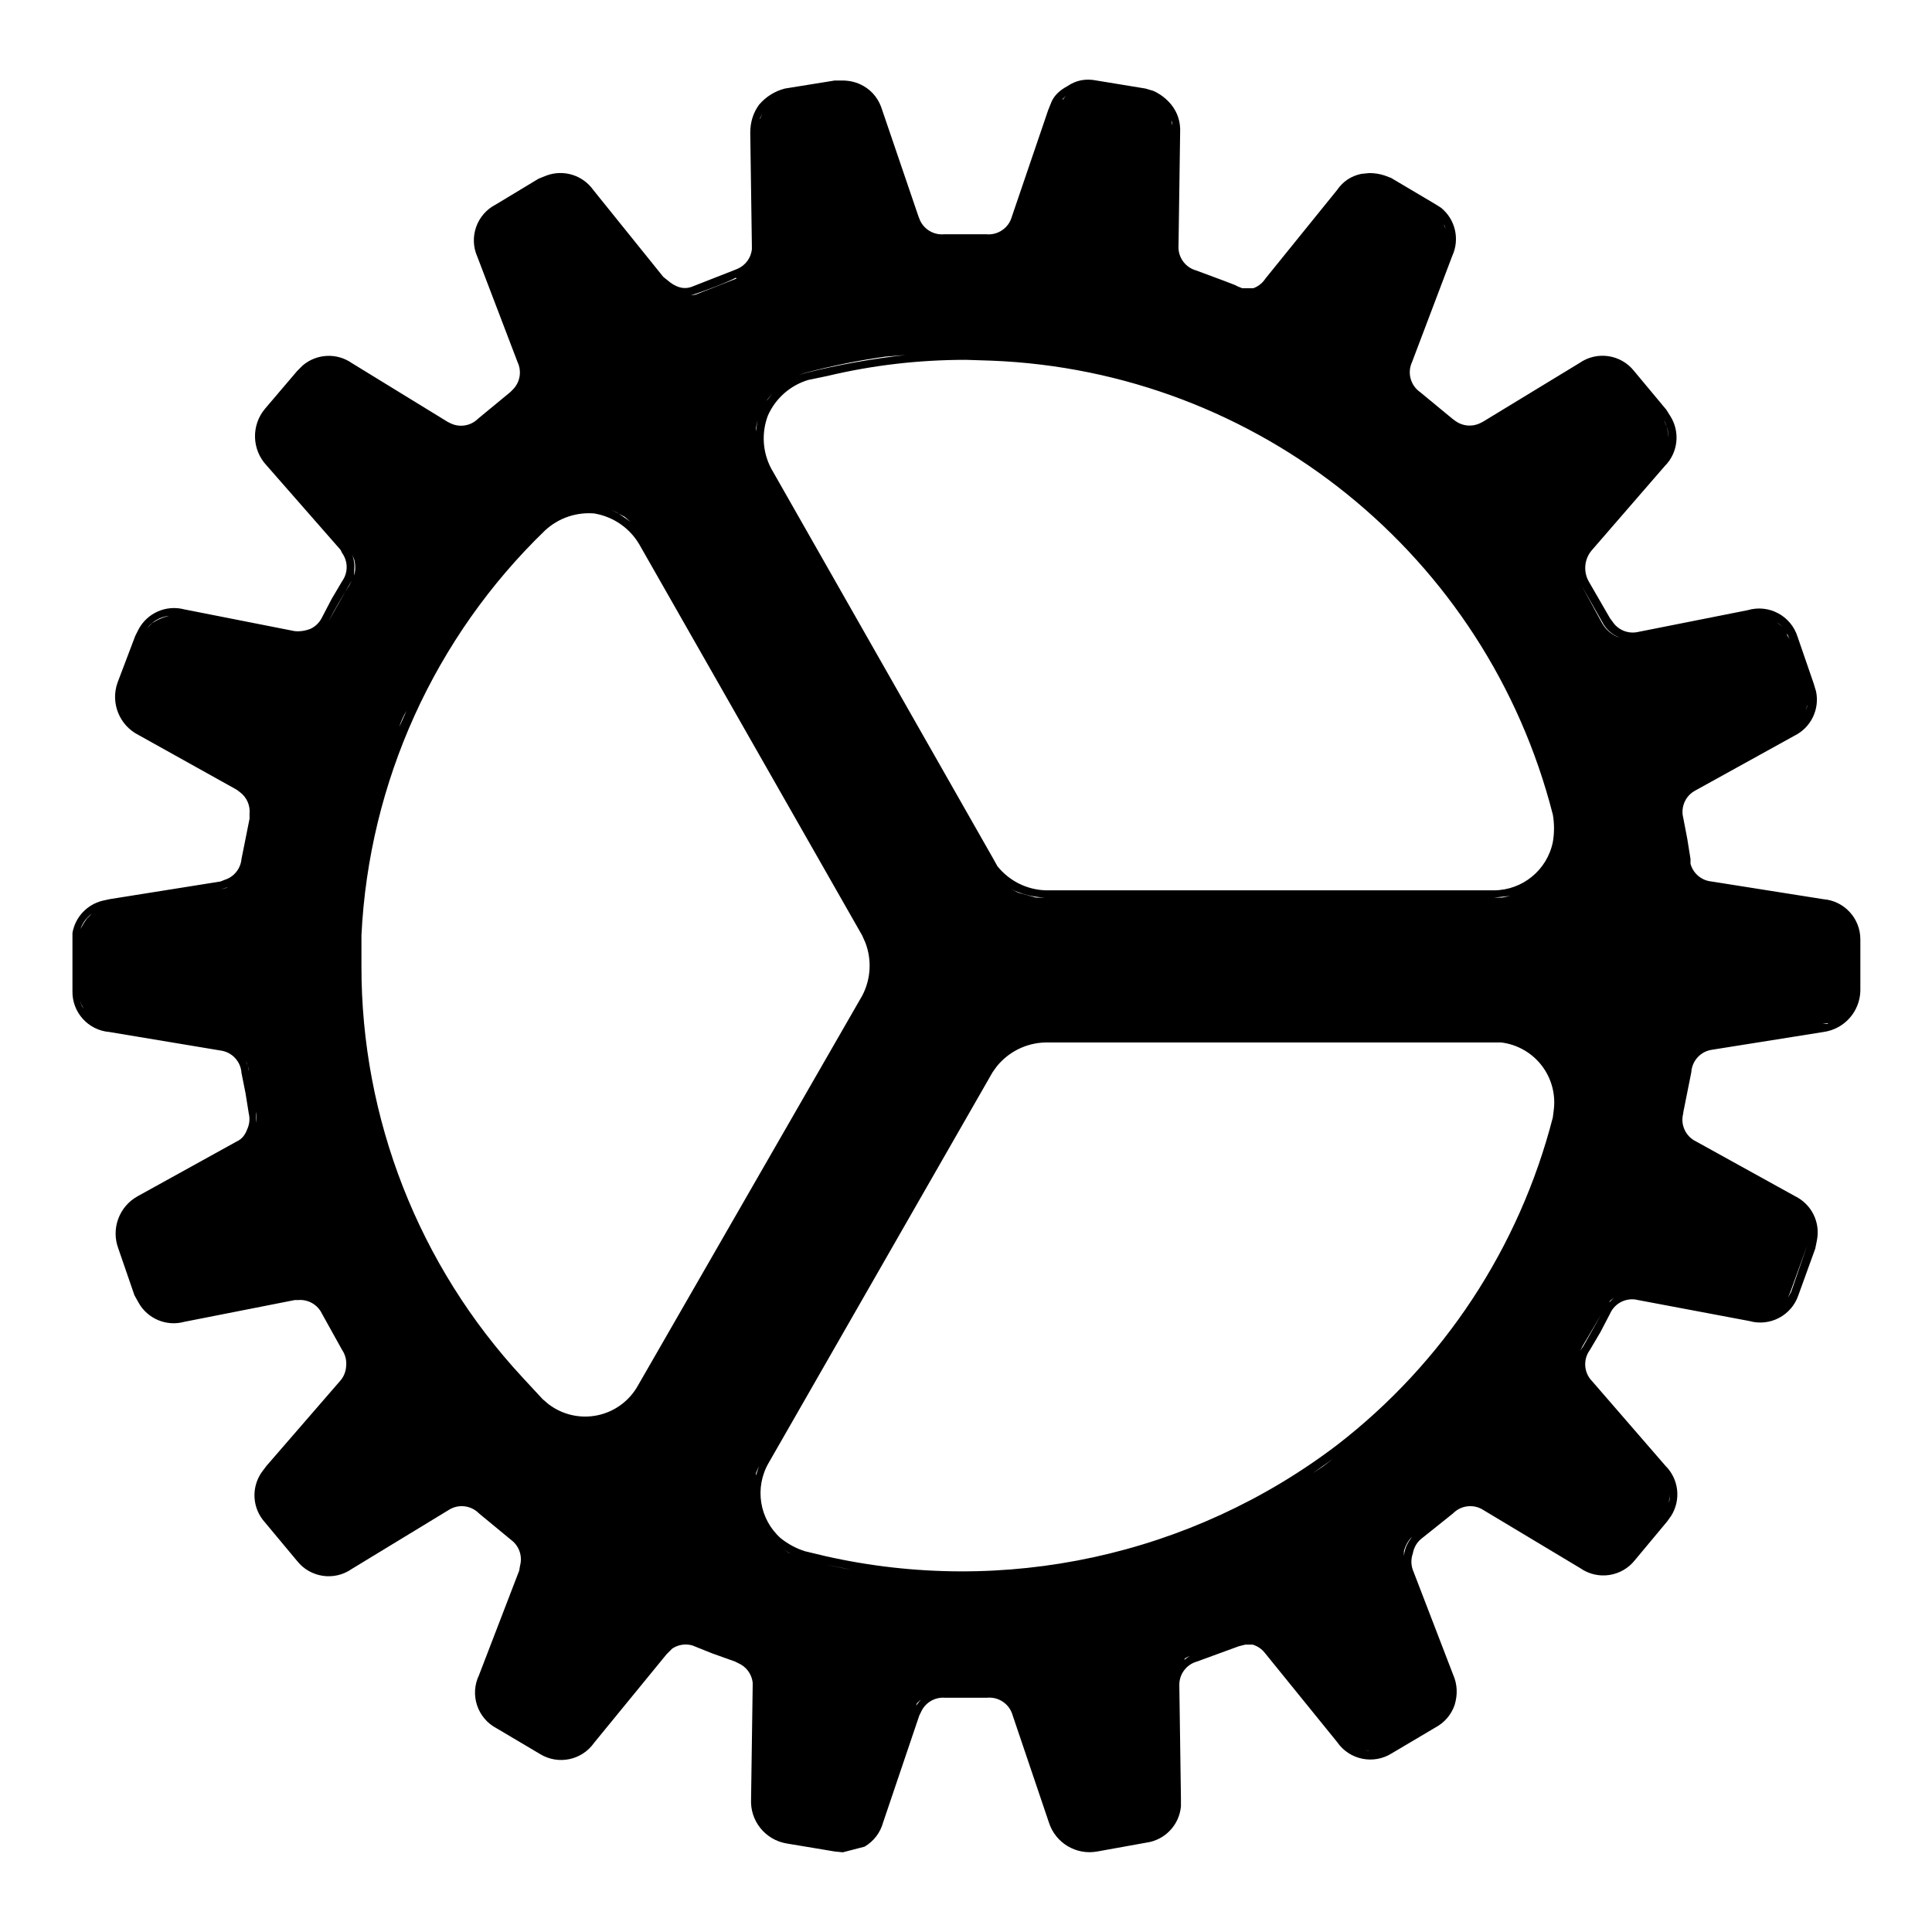
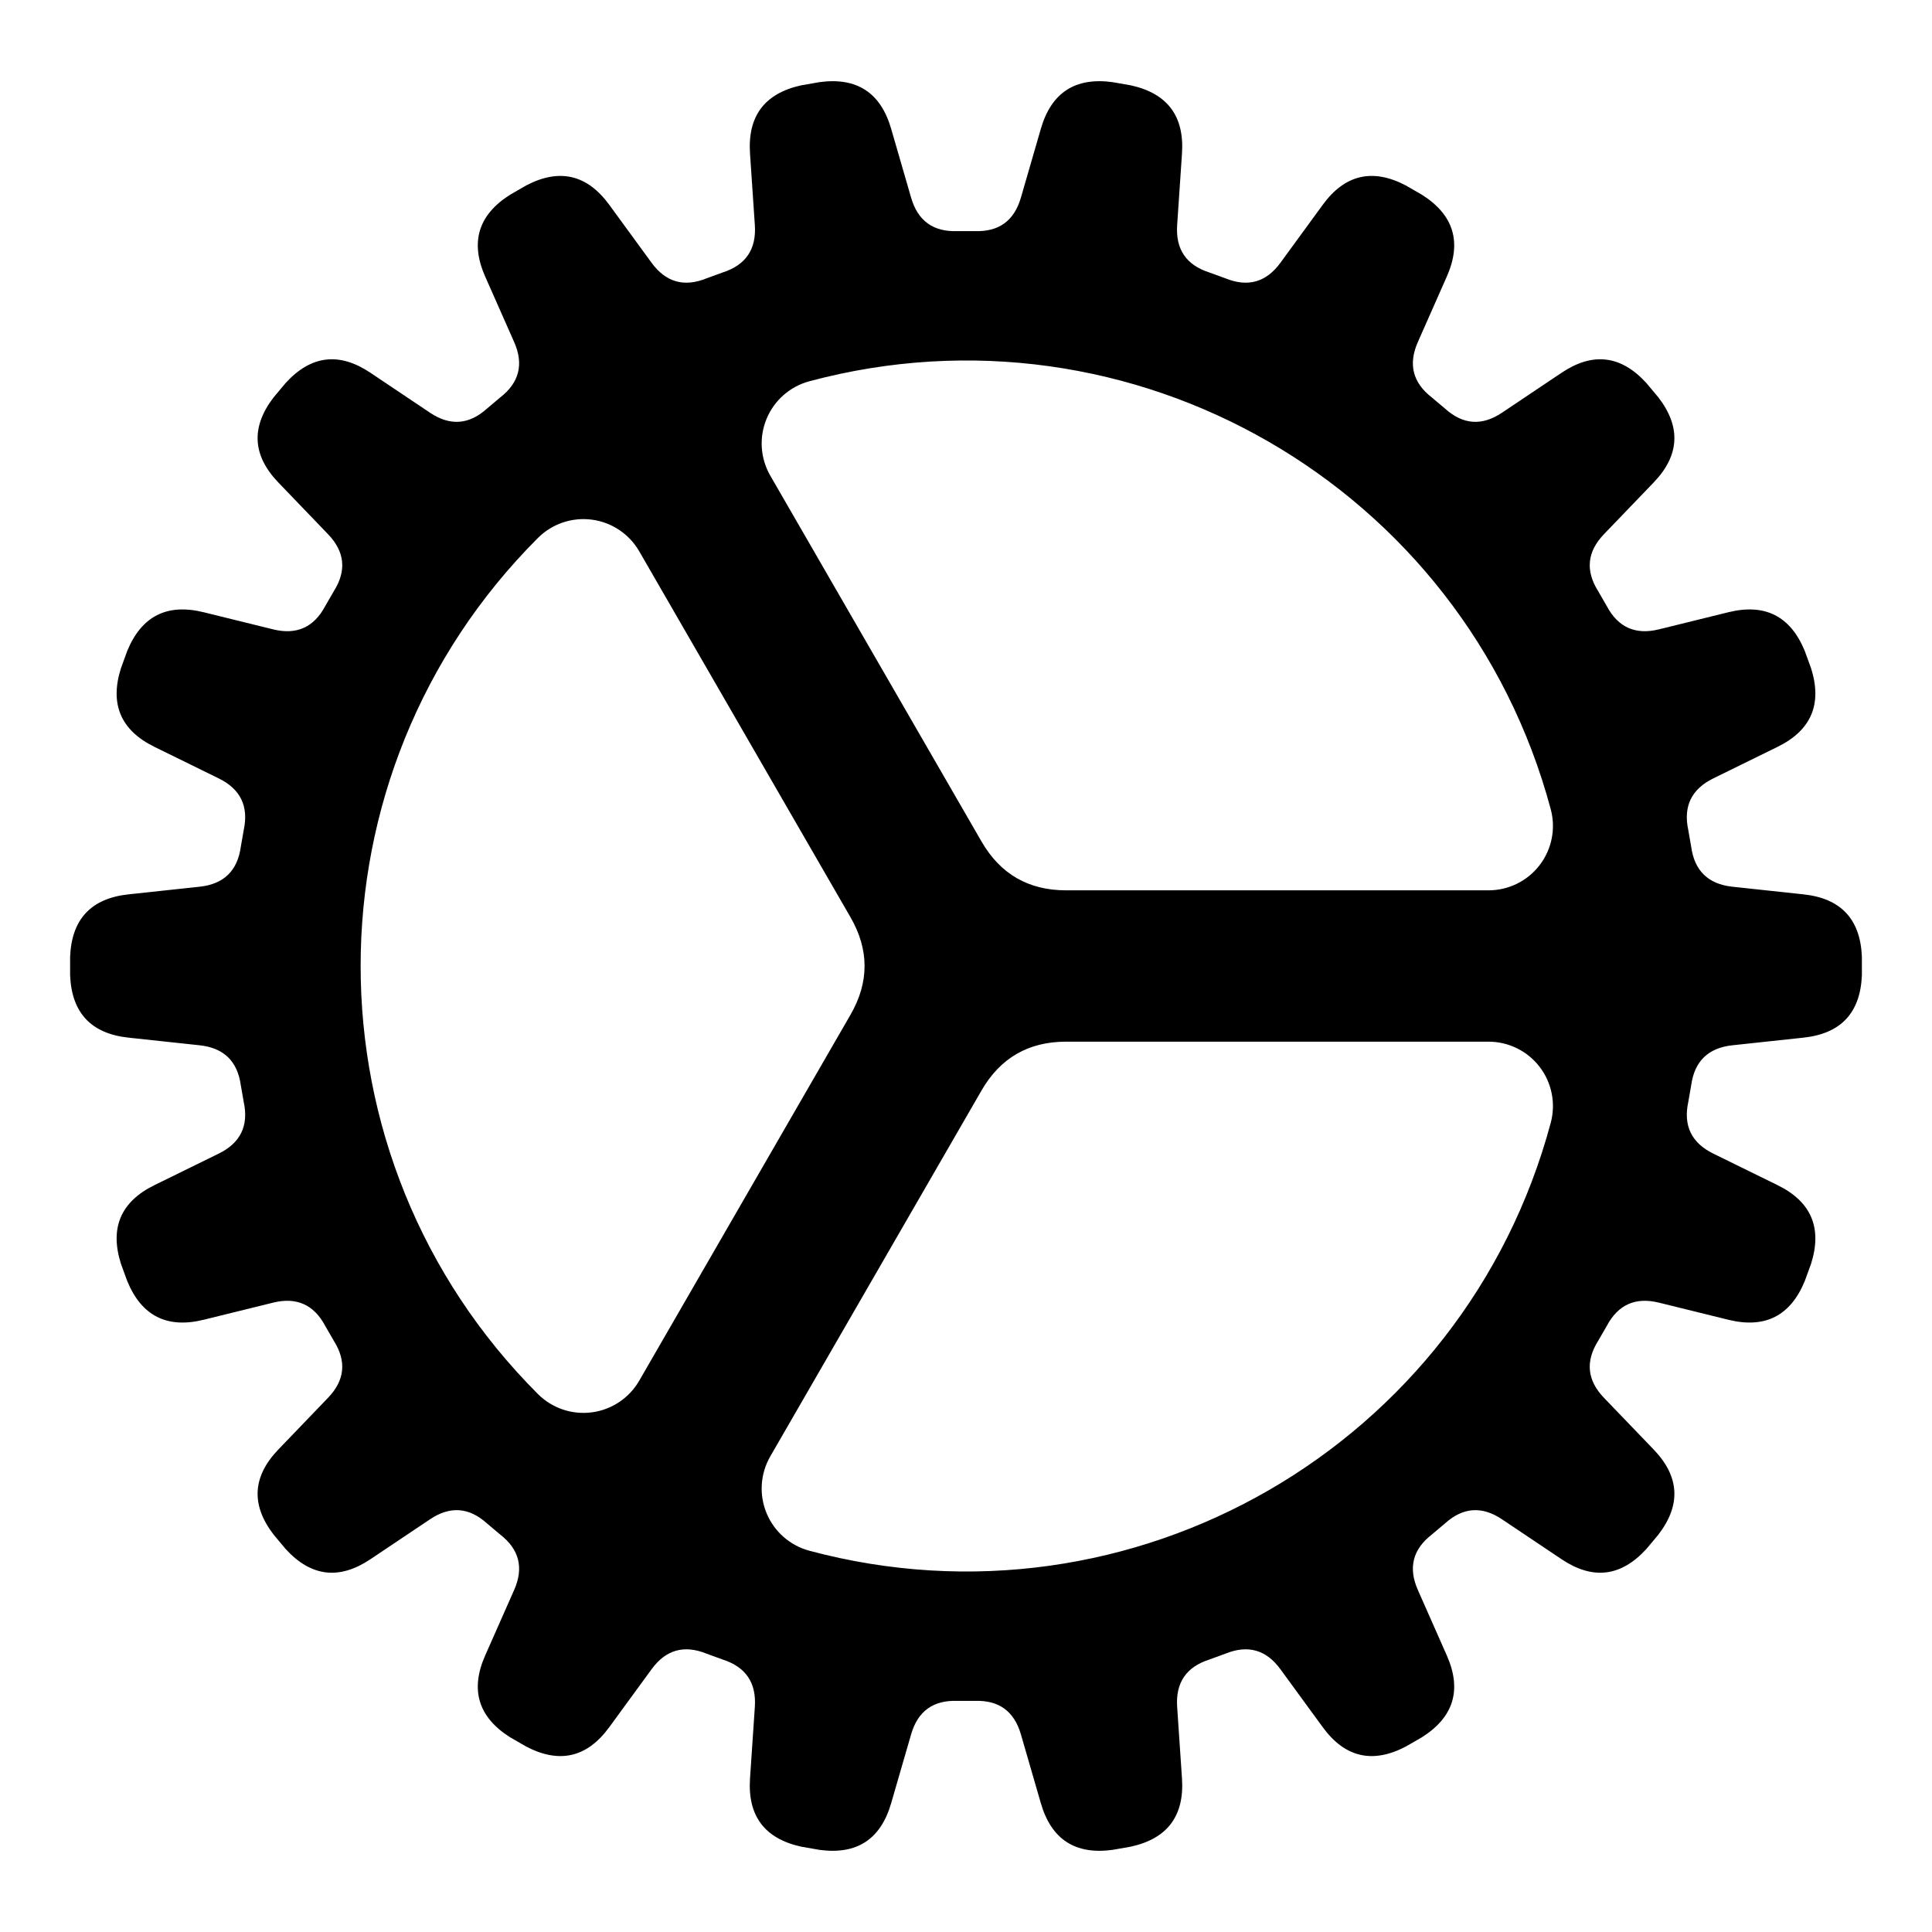
<svg xmlns="http://www.w3.org/2000/svg" viewBox="0 0 24 24" width="24" height="24">
-   <g clip-path="url(#a)">
-     <path fill-rule="evenodd" d="m13.62 1 .61.1.1.03q.13.06.22.17.12.15.11.35l-.02 1.4a.3.3 0 0 0 .22.31l.35.13.13.05.04.02.05.02h.14a.3.3 0 0 0 .15-.12l.08.06-.08-.06.89-1.1q.11-.16.3-.2l.1-.01q.1 0 .19.03l.08.03.54.32.08.05a.5.5 0 0 1 .14.6l-.5 1.32a.3.3 0 0 0 .1.37l.4.33.04.03a.3.3 0 0 0 .3.03l.04-.02 1.2-.73a.5.5 0 0 1 .68.1l.4.48.05.08a.5.5 0 0 1-.07.62l-.91 1.05a.34.34 0 0 0-.03.39l.26.45.03.04a.3.3 0 0 0 .32.13l1.36-.27a.5.5 0 0 1 .62.33l.2.58.03.1a.5.5 0 0 1-.27.55l-1.23.68a.3.3 0 0 0-.15.34l.05.26.04.25v.06a.3.3 0 0 0 .26.22l1.39.22a.5.5 0 0 1 .46.5v.64a.53.53 0 0 1-.46.51l-1.38.22a.3.3 0 0 0-.26.28l-.1.5v.01a.3.3 0 0 0 .16.35l1.23.68a.5.5 0 0 1 .27.55l-.02.1-.21.58a.5.5 0 0 1-.61.32l-1.38-.26a.3.3 0 0 0-.35.17l-.12.23-.13.22a.3.3 0 0 0 .03.39l.91 1.05a.5.5 0 0 1 .07.62l-.05.07-.4.48a.5.5 0 0 1-.68.1l-1.2-.72a.3.3 0 0 0-.38.04l-.4.32q-.08.07-.1.18a.3.3 0 0 0 0 .2l.5 1.3q.08.18.02.38a.5.5 0 0 1-.24.28l-.54.32a.5.5 0 0 1-.68-.14l-.9-1.11a.3.3 0 0 0-.15-.1h-.09l-.08.02-.52.19a.3.3 0 0 0-.22.3l.02 1.4v.1a.5.5 0 0 1-.43.45l-.61.11a.53.53 0 0 1-.6-.36l-.45-1.33a.3.3 0 0 0-.32-.22h-.52a.3.3 0 0 0-.3.18l-.02.04-.45 1.33a.5.5 0 0 1-.23.3l-.27.07-.1-.01-.6-.1a.53.53 0 0 1-.44-.55l.02-1.4v-.05a.3.3 0 0 0-.18-.24l-.04-.02-.28-.1-.25-.1a.3.3 0 0 0-.25.04l-.07.07-.9 1.1a.5.5 0 0 1-.67.14l-.54-.32a.5.5 0 0 1-.22-.66l.5-1.3.01-.06a.3.3 0 0 0-.11-.32l-.4-.33a.3.3 0 0 0-.38-.04l-1.2.73a.5.5 0 0 1-.68-.1l-.4-.48a.5.5 0 0 1-.04-.62l.06-.08.91-1.05a.3.3 0 0 0 .08-.19.3.3 0 0 0-.05-.2L4 16.32a.3.3 0 0 0-.3-.17h-.04l-1.37.27a.5.5 0 0 1-.57-.24l-.05-.09-.2-.58a.53.53 0 0 1 .24-.65l1.23-.68q.09-.04.13-.15a.3.3 0 0 0 .02-.2l-.04-.25-.05-.25a.3.3 0 0 0-.26-.28l-1.38-.23a.5.5 0 0 1-.46-.51v-.72a.5.5 0 0 1 .37-.4l.09-.02 1.38-.22.05-.02a.3.3 0 0 0 .21-.26l.1-.5v-.06a.3.3 0 0 0-.12-.27l-.04-.03-1.22-.68a.53.53 0 0 1-.26-.65l.22-.58.04-.08a.5.5 0 0 1 .57-.25l1.37.27q.1.01.2-.03A.3.3 0 0 0 4 7.67l.12-.23.13-.22a.3.3 0 0 0 0-.35l-.02-.04-.92-1.05a.53.53 0 0 1-.02-.7l.4-.47.07-.07a.5.5 0 0 1 .61-.03l1.19.73.04.02a.3.3 0 0 0 .34-.06l.4-.33.03-.03a.3.3 0 0 0 .06-.34l-.5-1.31a.5.5 0 0 1 .23-.65l.53-.32.1-.04a.5.5 0 0 1 .58.18l.87 1.08.05.04q.16.14.31.08l.51-.2.05-.02a.3.3 0 0 0 .18-.24v-.05l-.02-1.4q0-.2.11-.35.13-.15.32-.2l.62-.1h.09q.15 0 .27.07.17.1.23.3l.45 1.32.02.05a.3.3 0 0 0 .3.17h.52a.3.3 0 0 0 .32-.22l.45-1.32.04-.1q.05-.12.2-.2.16-.11.36-.07m-3.17 21.9h-.07zm3.03 0h.05-.07zm-.11-.03-.06-.02zm-2.04-1.59-.46 1.33-.03.07.03-.07zm1.8 1.33.03.07zl-.46-1.33zm1.42-.1.02-.08zm-7.63-.76h.06zm10.08 0h.01l-.06-.01zm-10.78-.36-.06-.05zm10.52.24.06.05zl-.05-.05zm-5.35-.47-.01.03.06-.08zm-5.38-.18.01-.07zm8.62-.28-.03.06zm-5.26 0 .04.06zl-.04-.05zm5.35-.1-.01.02.07-.05zm-6.31-.25-.06.02zl.05-.02zm4.57-7.4a.8.8 0 0 0-.6.3l-.05.07-2.78 4.85a.75.75 0 0 0 .15.94q.14.11.3.16l.25.06a7.7 7.7 0 0 0 6.36-1.38 7.5 7.5 0 0 0 2.68-4.07l.01-.08a.75.75 0 0 0-.65-.85zm-2.5 6.53.09.02-.34-.07zm9.36-.02h.06zm-2.34-.31a.4.4 0 0 0-.06.18v-.06a.4.4 0 0 1 .1-.18zm-13.74.17.06.06zm6.04-.03.02.01-.1-.06zm-3.3-.13.03.05zl-.04-.06zm11.5-.44-.4.33zm2.64.12.04-.05zm.08-.14.02-.07v-.15.08q0 .08-.02.14m-11.36-.2v.09zm8.75.15.06-.02zm-8.72-.35v.03l.04-.12zm7.04-.08-.12.08.25-.18zm-9.05-.53h-.1zM7 17.65h.02zl-.09-.03zm.4-11.27a.8.8 0 0 0-.63.21 7.5 7.5 0 0 0-2.28 5.03V12a7.5 7.5 0 0 0 2 5.11l.25.27.07.06a.75.75 0 0 0 1.11-.22l2.79-4.85a.8.8 0 0 0 .04-.66l-.04-.09-2.77-4.86a.8.8 0 0 0-.55-.38m-.73 11.07.08.07zM8 17.27l-.03.04zm11.89-.94-.23.39-.03.06.04-.06zM4 16.17l-.05-.04zm18.04.11-.03.02zM20 16.16l-.01.02.06-.06zm2.45-.69-.2.58-.04.07.03-.07zm-2.08.58.5.1zm-18.62-1.1-.06.04zm1.37-.82.03-.05zm17.73-.06.01.03zm-17.67-.26v.2-.06q.01-.08 0-.14l-.05-.25zm-.13-.63q.04.06.04.13l-.01-.07-.06-.12zm17.9 0 .03-.06zm.18-.2-.05.05zl.06-.03zm-8.26-.12h.11zm9.77-.14h.06l.01-.01zM1 12.44q0 .04.04.09L1 12.46zm9.88-.33v.03V12zM23 11.68v-.07zm-22-.14a.4.4 0 0 1 .14-.19l-.06.06-.04.06zm20.24-.49 1.38.22.07.02-.07-.02zm-8.69-.01q.2.1.43.11h-.11l-.22-.06zM12 4.47q-.88 0-1.72.2l-.24.05a.8.8 0 0 0-.5.44.8.8 0 0 0 .04.66l2.76 4.85.05.09a.8.8 0 0 0 .6.3h5.57a.75.75 0 0 0 .73-.6 1 1 0 0 0 0-.34 7.5 7.5 0 0 0-6.98-5.64zm6.66 6.68h-.1l.2-.02zm-15.92-.1.07-.02.02-.01zm18.27-.12.06.04zm-18.03-.01-.06.04zm16.25-.1-.02.03zm-16.05-.64.01-.07zm17.63 0 .05.26zm0-.13v.02V10zM4.96 9.03l-.04.1zq.03-.1.09-.2zm17.47-.2.02-.06v-.01zm0-.3.02.07zm-20.9-.01-.01.07zm20.7-.58-.03-.05v-.02zm-2.58-.66.25.44a.4.4 0 0 0 .25.21l-.06-.02a.4.4 0 0 1-.2-.19zM1.83 7.8a.4.4 0 0 1 .27-.15l-.07.02-.07.03-.07.04zm20.24-.07.08.06-.05-.04zM4.34 7.27q-.14.22-.26.45l.13-.23.16-.28zm15.26-.11v-.08zM4.4 6.95a.4.4 0 0 1 0 .2v-.07a.4.4 0 0 0-.03-.2zm3.27-.58.16.11-.07-.06-.17-.09zm-.66-.05-.03.01zm13.7-.8.01-.08a.4.4 0 0 0-.05-.22l.03.07q.03.07.02.15zm-11.32-.2v.04l.02-.14zM3.3 5.26l.03-.05zm6.24-.3-.02.02.08-.1zm7.9-.23v.02zM11 4.43q-.5.07-.99.2l-.09.03.1-.03q.6-.15 1.23-.22zm6.45.03-.02.07zm-13.55.1.05-.02zm8.1-.19-.5.02.25-.01zm-2.85-.91-.51.2-.06.01.06-.02c.12-.04.39-.14.5-.2m5.47-.16.04.05zM12.25 3h.09zm-6.24-.14L6 2.93zm5.47.07.06.03zm6.48-.08-.02-.05v-.01zM6.1 2.7l.04-.04zm11.06-.44-.07-.02zm-2.6-.74-.01-.02.01.06zm-5.12-.05v.01l.03-.07zm1.42-.09-.02-.05zm2.34-.15v.01l.04-.05zm5.46 11.62h-.1z" clip-rule="evenodd" />
-   </g>
-   <defs>
-     <clipPath id="a">
-       <path d="M0 0h24v24H0z" />
-     </clipPath>
-   </defs>
+   <path fill-rule="evenodd" d="M21.009 10.521Q21.071 10.966 21.519 11.015L22.404 11.110Q23.100 11.185 23.129 11.884A11.13 11.13 0 0 1 23.129 12.116Q23.100 12.815 22.404 12.890L21.519 12.985Q21.071 13.034 21.009 13.479A9.13 9.13 0 0 1 20.972 13.691Q20.878 14.131 21.282 14.330L22.081 14.722Q22.709 15.030 22.498 15.698A11.13 11.13 0 0 1 22.419 15.915Q22.152 16.562 21.472 16.395L20.608 16.182Q20.171 16.074 19.960 16.471A9.13 9.13 0 0 1 19.852 16.658Q19.613 17.039 19.925 17.364L20.542 18.006Q21.027 18.511 20.600 19.065A11.13 11.13 0 0 1 20.451 19.243Q19.979 19.759 19.398 19.369L18.658 18.873Q18.285 18.623 17.951 18.924A9.13 9.13 0 0 1 17.786 19.063Q17.431 19.339 17.613 19.751L17.973 20.565Q18.256 21.205 17.665 21.580A11.13 11.13 0 0 1 17.464 21.696Q16.844 22.021 16.431 21.455L15.906 20.736Q15.641 20.373 15.224 20.542A9.13 9.13 0 0 1 15.021 20.616Q14.593 20.754 14.623 21.203L14.683 22.092Q14.730 22.790 14.047 22.940A11.13 11.13 0 0 1 13.818 22.980Q13.125 23.073 12.930 22.401L12.682 21.545Q12.557 21.113 12.108 21.129A9.13 9.13 0 0 1 11.892 21.129Q11.443 21.113 11.318 21.545L11.070 22.401Q10.875 23.073 10.182 22.980A11.13 11.13 0 0 1 9.953 22.940Q9.270 22.790 9.317 22.092L9.377 21.203Q9.407 20.754 8.979 20.616A9.13 9.13 0 0 1 8.776 20.542Q8.359 20.373 8.094 20.736L7.569 21.455Q7.156 22.021 6.536 21.696A11.13 11.13 0 0 1 6.335 21.580Q5.744 21.205 6.027 20.565L6.387 19.751Q6.569 19.339 6.214 19.063A9.13 9.13 0 0 1 6.049 18.924Q5.715 18.623 5.342 18.873L4.602 19.369Q4.021 19.759 3.549 19.243A11.13 11.13 0 0 1 3.400 19.065Q2.973 18.511 3.458 18.006L4.075 17.364Q4.387 17.039 4.148 16.658A9.13 9.13 0 0 1 4.040 16.471Q3.829 16.074 3.392 16.182L2.528 16.395Q1.848 16.562 1.581 15.915A11.13 11.13 0 0 1 1.502 15.698Q1.291 15.030 1.919 14.722L2.718 14.330Q3.122 14.131 3.028 13.691A9.13 9.13 0 0 1 2.991 13.479Q2.929 13.034 2.481 12.985L1.596 12.890Q0.900 12.815 0.871 12.116A11.13 11.13 0 0 1 0.871 11.884Q0.900 11.185 1.596 11.110L2.481 11.015Q2.929 10.966 2.991 10.521A9.13 9.13 0 0 1 3.028 10.309Q3.122 9.869 2.718 9.670L1.919 9.278Q1.291 8.970 1.502 8.302A11.13 11.13 0 0 1 1.581 8.085Q1.848 7.438 2.528 7.605L3.392 7.818Q3.829 7.926 4.040 7.529A9.13 9.13 0 0 1 4.148 7.342Q4.387 6.961 4.075 6.636L3.458 5.994Q2.973 5.489 3.400 4.935A11.13 11.13 0 0 1 3.549 4.757Q4.021 4.241 4.602 4.631L5.342 5.127Q5.715 5.377 6.049 5.076A9.13 9.13 0 0 1 6.214 4.937Q6.569 4.661 6.387 4.249L6.027 3.435Q5.744 2.795 6.335 2.420A11.13 11.13 0 0 1 6.536 2.304Q7.156 1.979 7.569 2.545L8.094 3.264Q8.359 3.627 8.776 3.458A9.13 9.13 0 0 1 8.979 3.384Q9.407 3.246 9.377 2.797L9.317 1.908Q9.270 1.210 9.953 1.060A11.13 11.13 0 0 1 10.182 1.020Q10.875 0.927 11.070 1.599L11.318 2.455Q11.443 2.887 11.892 2.871A9.13 9.13 0 0 1 12.108 2.871Q12.557 2.887 12.682 2.455L12.930 1.599Q13.125 0.927 13.818 1.020A11.13 11.13 0 0 1 14.047 1.060Q14.730 1.210 14.683 1.908L14.623 2.797Q14.593 3.246 15.021 3.384A9.13 9.13 0 0 1 15.224 3.458Q15.641 3.627 15.906 3.264L16.431 2.545Q16.844 1.979 17.464 2.304A11.13 11.13 0 0 1 17.665 2.420Q18.256 2.795 17.973 3.435L17.613 4.249Q17.431 4.661 17.786 4.937A9.13 9.13 0 0 1 17.951 5.076Q18.285 5.377 18.658 5.127L19.398 4.631Q19.979 4.241 20.451 4.757A11.13 11.13 0 0 1 20.600 4.935Q21.027 5.489 20.542 5.994L19.925 6.636Q19.613 6.961 19.852 7.342A9.13 9.13 0 0 1 19.960 7.529Q20.171 7.926 20.608 7.818L21.472 7.605Q22.152 7.438 22.419 8.085A11.13 11.13 0 0 1 22.498 8.302Q22.709 8.970 22.081 9.278L21.282 9.670Q20.878 9.869 20.972 10.309A9.13 9.13 0 0 1 21.009 10.521ZM13.243 12.940L18.491 12.940A0.8 0.8 0 0 1 19.264 13.947A7.52 7.52 0 0 1 10.055 19.264A0.8 0.8 0 0 1 9.569 18.091L12.193 13.546Q12.543 12.940 13.243 12.940ZM10.565 12.606L7.941 17.151A0.8 0.8 0 0 1 6.682 17.317A7.52 7.52 0 0 1 6.682 6.683A0.8 0.8 0 0 1 7.941 6.849L10.565 11.394Q10.915 12.000 10.565 12.606ZM12.193 10.454L9.569 5.909A0.8 0.8 0 0 1 10.055 4.736A7.52 7.52 0 0 1 19.264 10.053A0.8 0.8 0 0 1 18.491 11.060L13.243 11.060Q12.543 11.060 12.193 10.454Z" clip-rule="evenodd" />
</svg>
